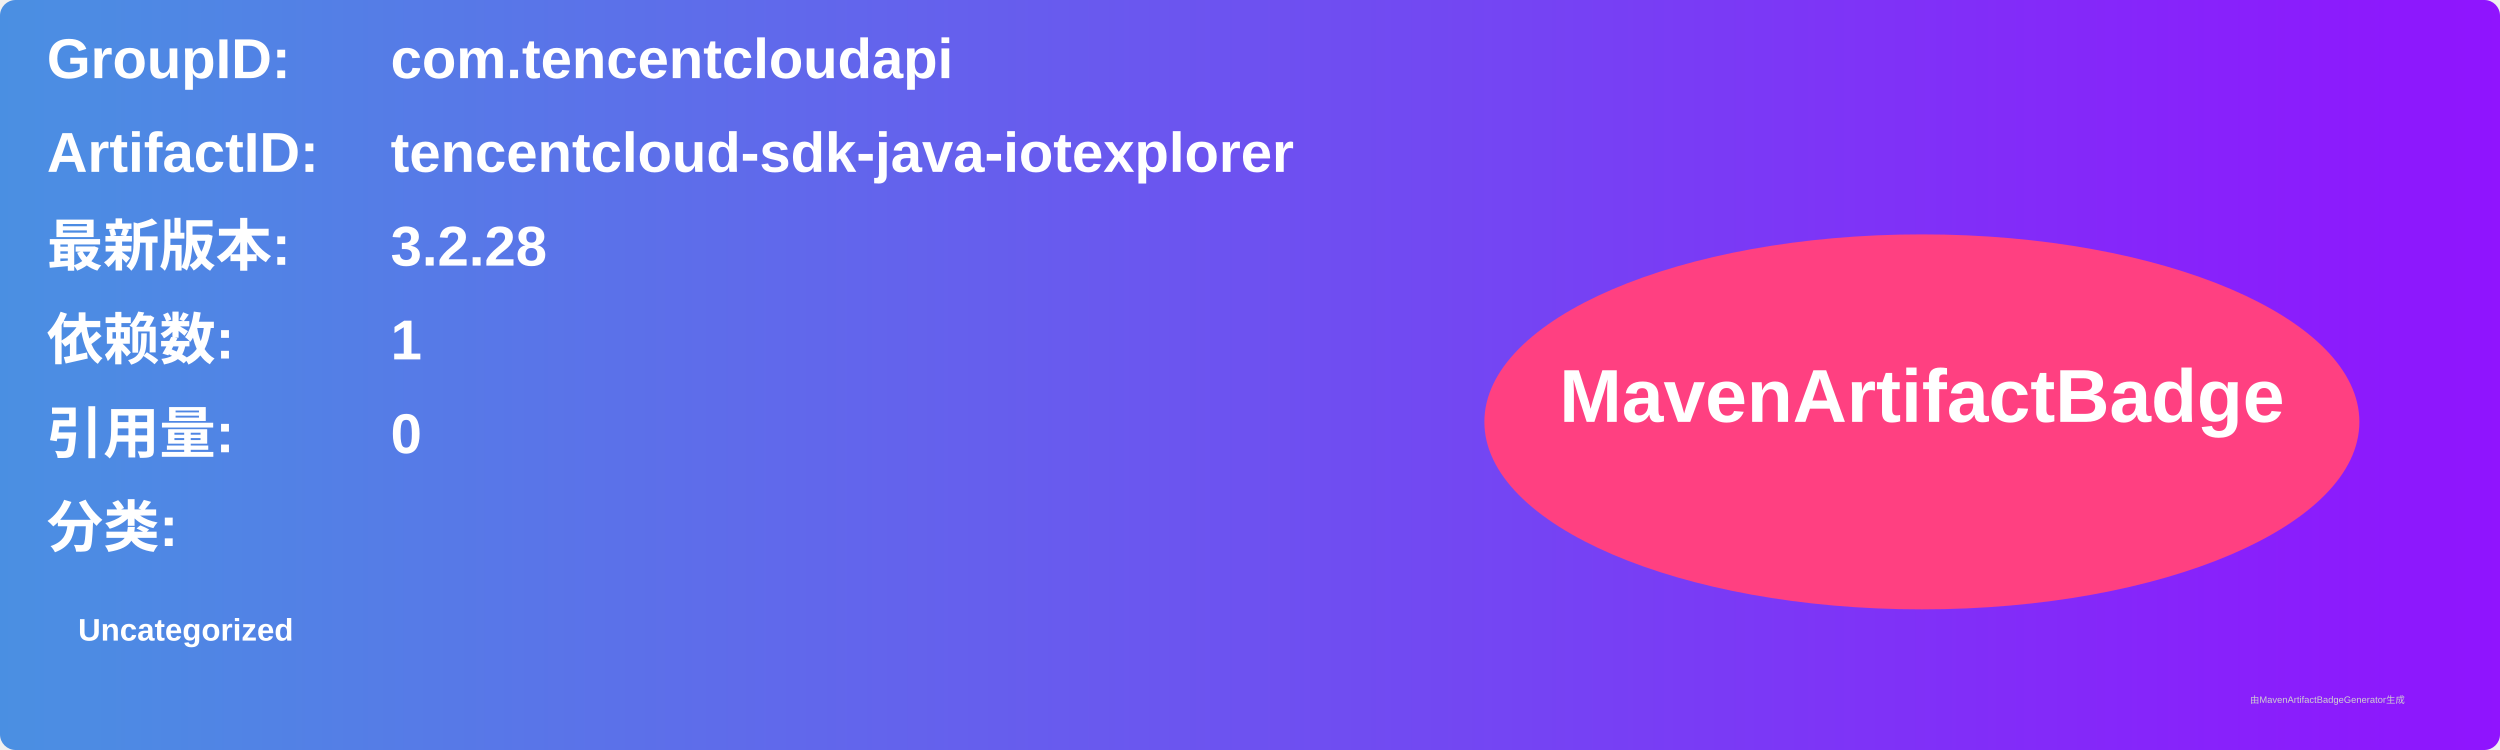
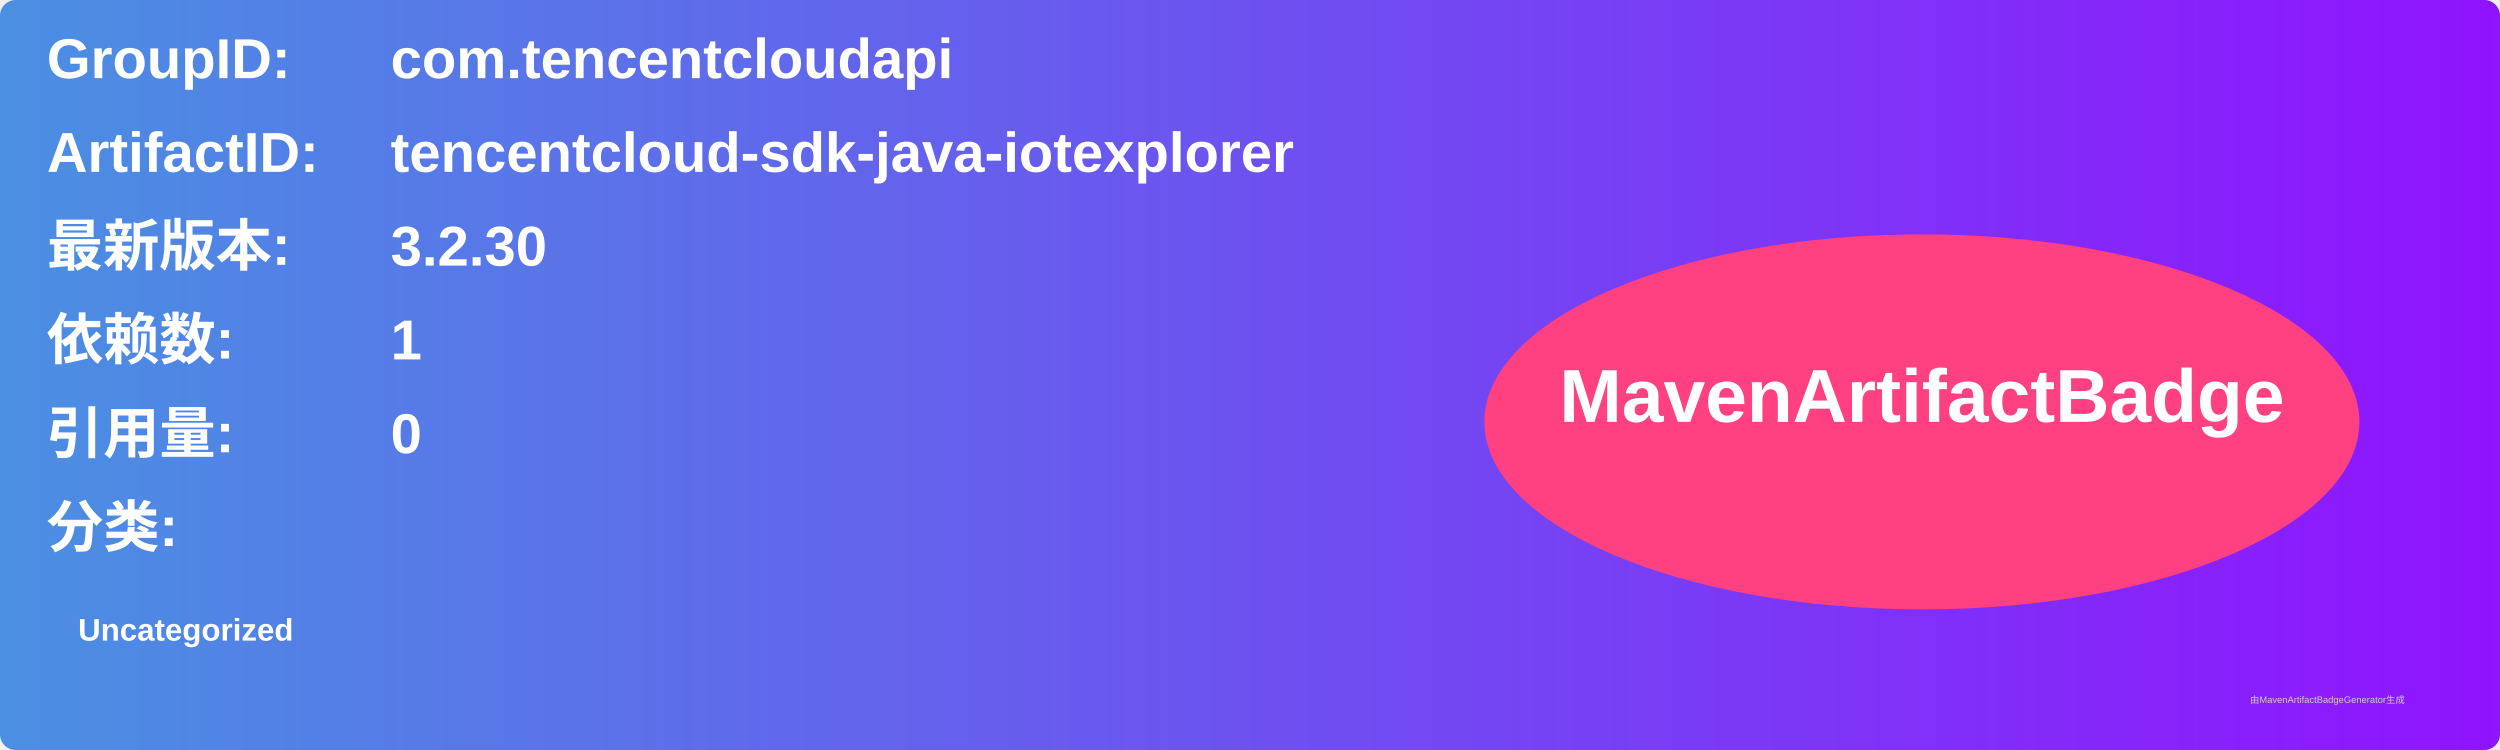
<svg xmlns="http://www.w3.org/2000/svg" width="800" height="240" viewBox="0 0 800 240">
  <linearGradient id="grad" x1="0%" y1="0%" x2="100%" y2="0%">
    <stop offset="0%" stop-color="#4a90e2" />
    <stop offset="100%" stop-color="#9013fe" />
  </linearGradient>
  <rect width="100%" height="100%" rx="5" ry="5" fill="url(#grad)" />
  <g transform="translate(15, 15)">
    <text x="0" y="10" font-family="Arial" font-size="18" fill="white" font-weight="bold" width="260">GroupID:</text>
    <text x="110" y="10" font-family="Arial" font-size="18" fill="white" font-weight="bold" width="460">com.tencentcloudapi</text>
    <text x="0" y="40" font-family="Arial" font-size="18" fill="white" font-weight="bold" width="260">ArtifactID:</text>
    <text x="110" y="40" font-family="Arial" font-size="18" fill="white" font-weight="bold" width="460">tencentcloud-sdk-java-iotexplorer</text>
    <text x="0" y="70" font-family="Arial" font-size="18" fill="white" font-weight="bold">最新版本:</text>
    <text x="110" y="70" font-family="Arial" font-size="18" fill="white" font-weight="bold">
-       <tspan font-weight="bold">3.2.28</tspan>
+       <tspan font-weight="bold">3.2.30</tspan>
    </text>
    <text x="0" y="100" font-family="Arial" font-size="18" fill="white" font-weight="bold">依赖数: </text>
    <text x="110" y="100" font-family="Arial" font-size="18" fill="white">
      <tspan font-weight="bold">1</tspan>
    </text>
    <text x="0" y="130" font-family="Arial" font-size="18" fill="white" font-weight="bold">引用量: </text>
    <text x="110" y="130" font-family="Arial" font-size="18" fill="white">
      <tspan font-weight="bold">0</tspan>
    </text>
    <text x="0" y="160" font-family="Arial" font-size="18" fill="white" font-weight="bold">分类:</text>
    <text x="10" y="190" font-family="Arial" font-size="10" fill="white">
      <tspan font-weight="bold">Uncategorized</tspan>
    </text>
    <ellipse cx="600" cy="120" rx="140" ry="60" fill="#ff4081" />
    <text x="600" y="120" text-anchor="middle" font-family="Arial" font-size="24" fill="white" font-weight="bold">MavenArtifactBadge</text>
  </g>
  <text x="720" y="225" font-family="Arial" font-size="3" fill="#d0d0d0">由MavenArtifactBadgeGenerator生成</text>
</svg>
